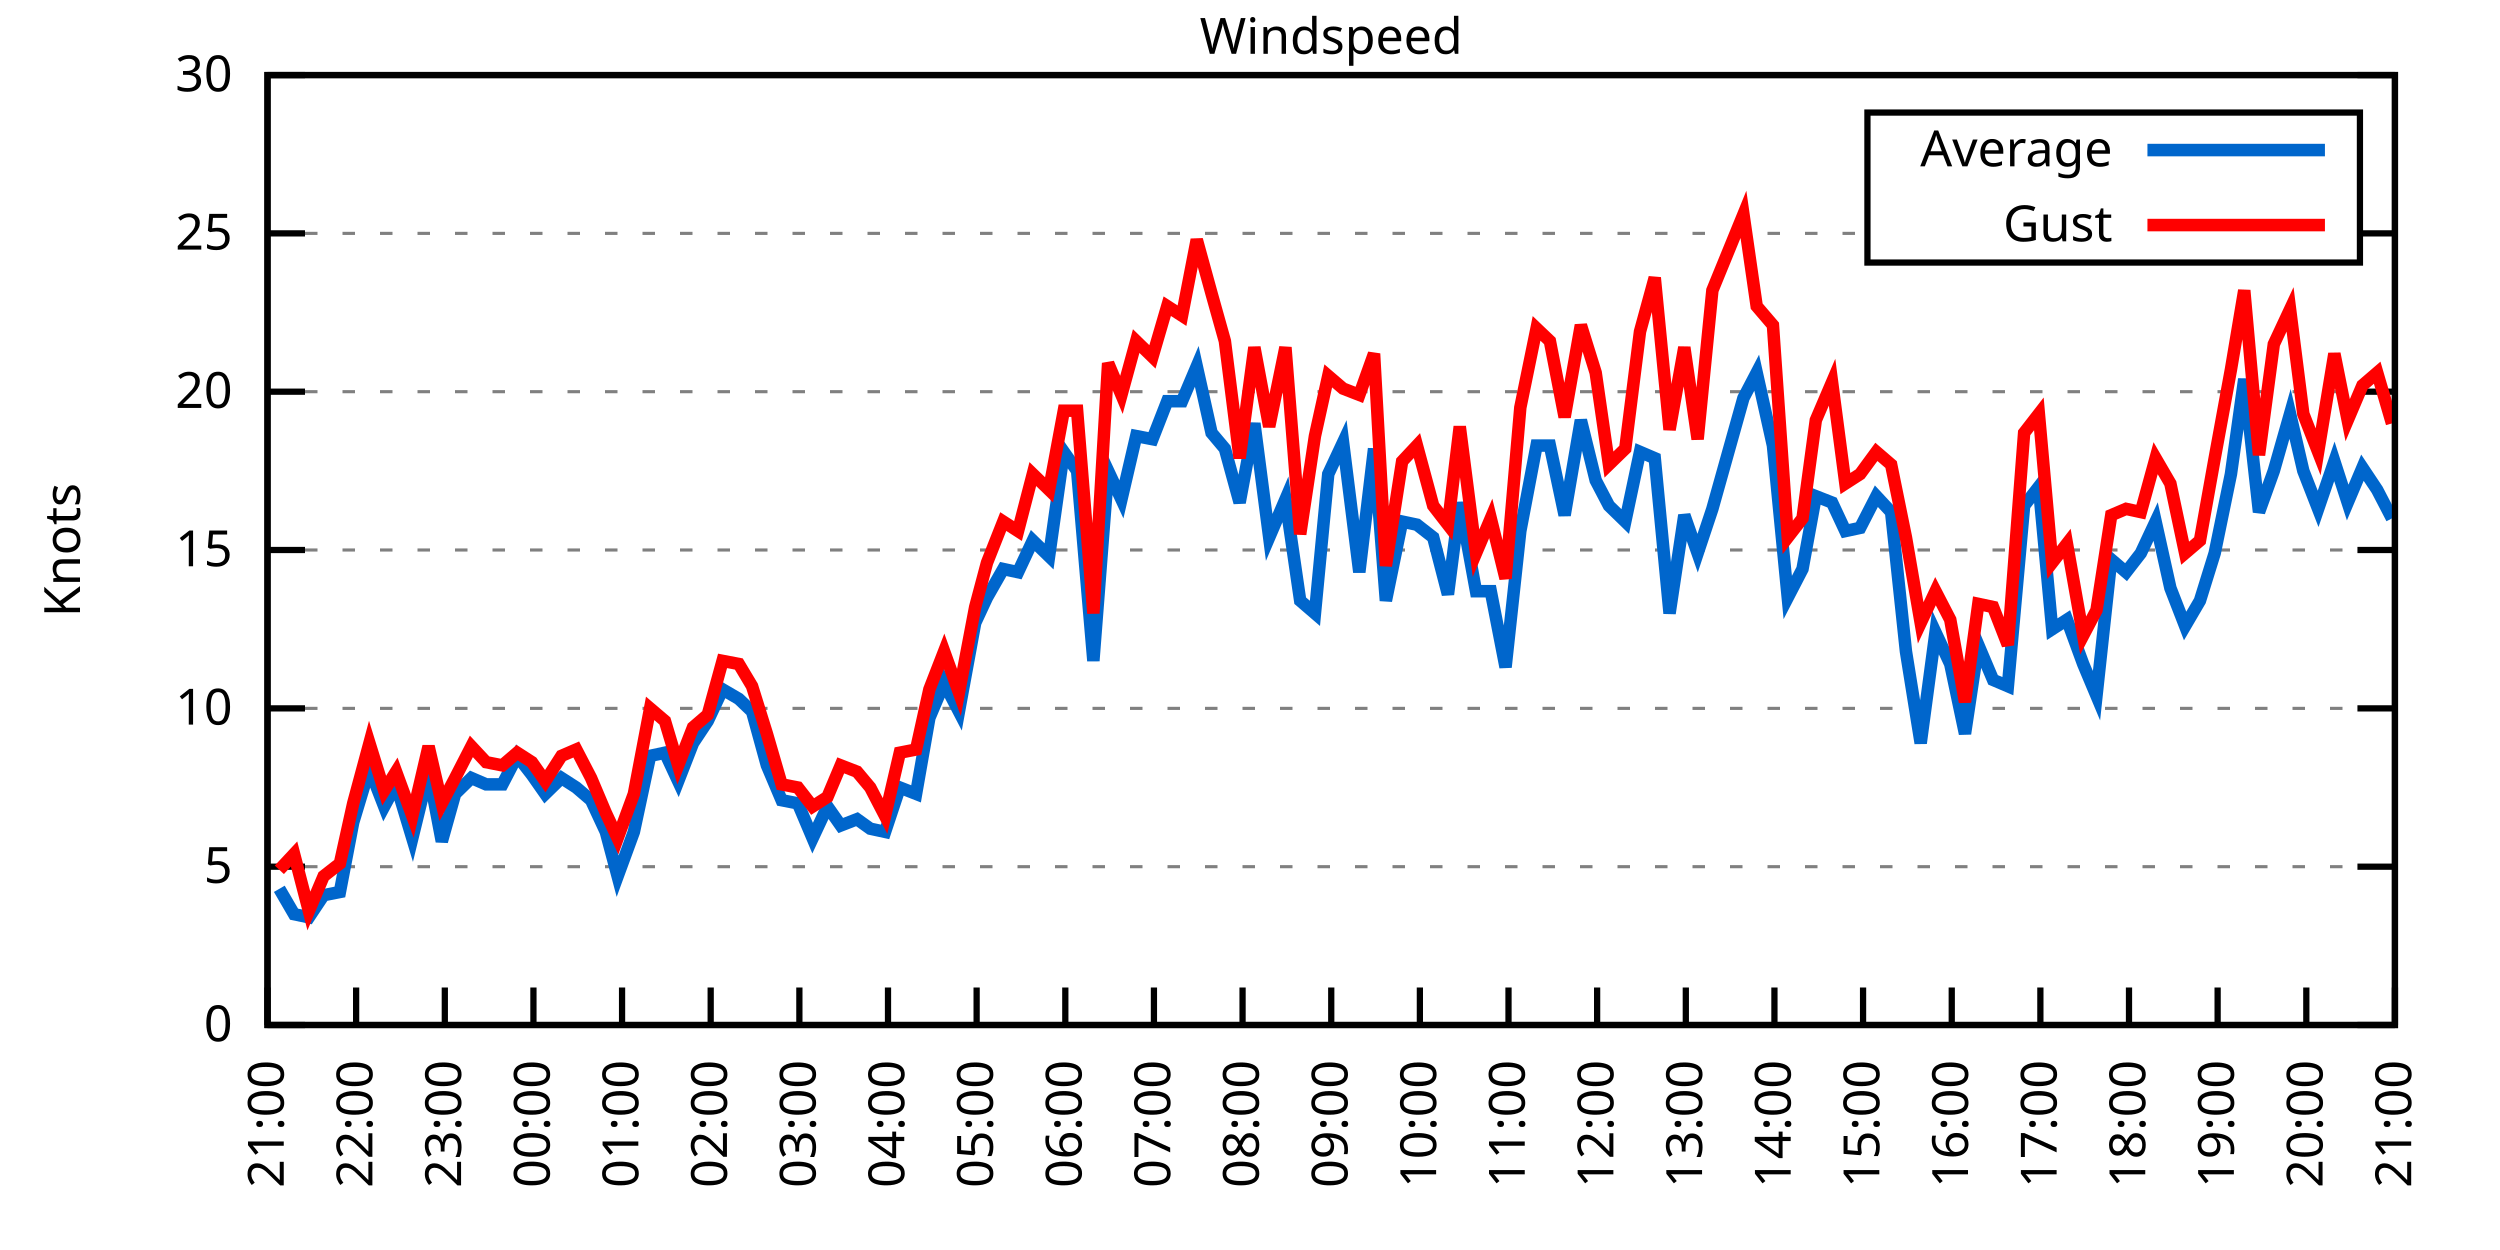
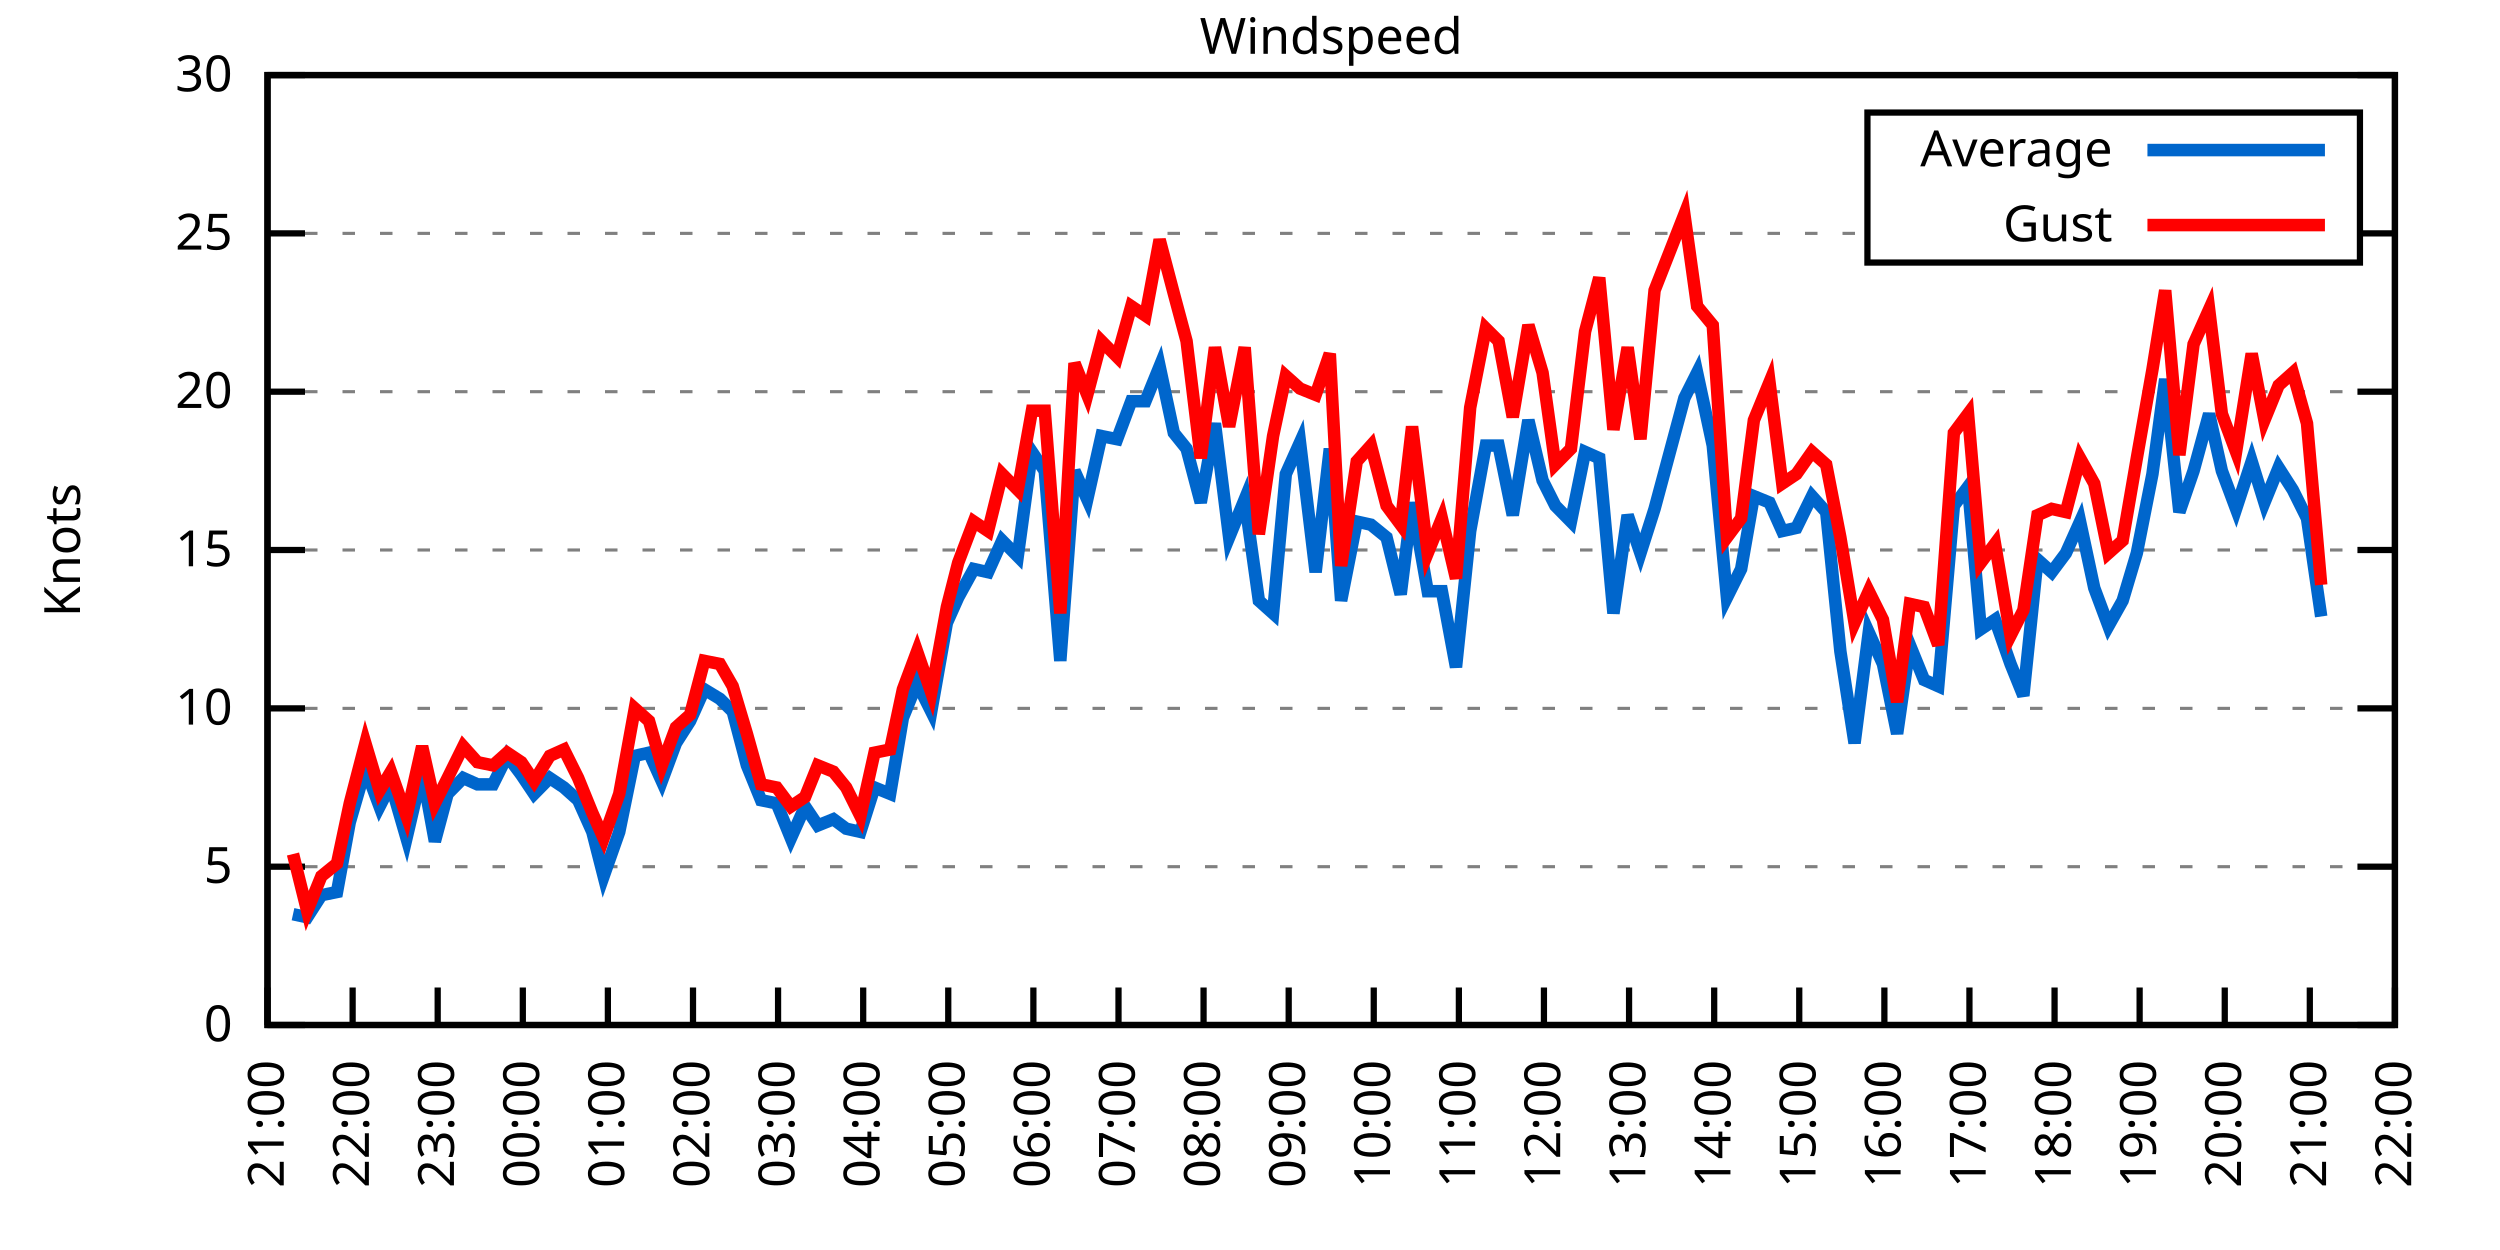
<svg xmlns="http://www.w3.org/2000/svg" xmlns:xlink="http://www.w3.org/1999/xlink" width="400" height="200" viewBox="0 0 400 200">
  <g id="gnuplot_canvas">
    <rect x="0" y="0" width="400" height="200" fill="none" />
    <defs>
      <circle id="gpDot" r="0.5" stroke-width="0.5" stroke="currentColor" />
      <path id="gpPt0" stroke-width="0.333" stroke="currentColor" d="M-1,0 h2 M0,-1 v2" />
      <path id="gpPt1" stroke-width="0.333" stroke="currentColor" d="M-1,-1 L1,1 M1,-1 L-1,1" />
      <path id="gpPt2" stroke-width="0.333" stroke="currentColor" d="M-1,0 L1,0 M0,-1 L0,1 M-1,-1 L1,1 M-1,1 L1,-1" />
      <rect id="gpPt3" stroke-width="0.333" stroke="currentColor" x="-1" y="-1" width="2" height="2" />
      <rect id="gpPt4" stroke-width="0.333" stroke="currentColor" fill="currentColor" x="-1" y="-1" width="2" height="2" />
      <circle id="gpPt5" stroke-width="0.333" stroke="currentColor" cx="0" cy="0" r="1" />
      <use xlink:href="#gpPt5" id="gpPt6" fill="currentColor" stroke="none" />
      <path id="gpPt7" stroke-width="0.333" stroke="currentColor" d="M0,-1.33 L-1.33,0.67 L1.33,0.67 z" />
      <use xlink:href="#gpPt7" id="gpPt8" fill="currentColor" stroke="none" />
      <use xlink:href="#gpPt7" id="gpPt9" stroke="currentColor" transform="rotate(180)" />
      <use xlink:href="#gpPt9" id="gpPt10" fill="currentColor" stroke="none" />
      <use xlink:href="#gpPt3" id="gpPt11" stroke="currentColor" transform="rotate(45)" />
      <use xlink:href="#gpPt11" id="gpPt12" fill="currentColor" stroke="none" />
      <path id="gpPt13" stroke-width="0.333" stroke="currentColor" d="M0,1.330 L1.265,0.411 L0.782,-1.067 L-0.782,-1.076 L-1.265,0.411 z" />
      <use xlink:href="#gpPt13" id="gpPt14" fill="currentColor" stroke="none" />
      <filter id="textbox" filterUnits="objectBoundingBox" x="0" y="0" height="1" width="1">
        <feFlood flood-color="white" flood-opacity="1" result="bgnd" />
        <feComposite in="SourceGraphic" in2="bgnd" operator="atop" />
      </filter>
      <filter id="greybox" filterUnits="objectBoundingBox" x="0" y="0" height="1" width="1">
        <feFlood flood-color="lightgrey" flood-opacity="1" result="grey" />
        <feComposite in="SourceGraphic" in2="grey" operator="atop" />
      </filter>
    </defs>
    <g fill="none" color="white" stroke="currentColor" stroke-width="1.00" stroke-linecap="butt" stroke-linejoin="miter">
</g>
    <g fill="none" color="black" stroke="currentColor" stroke-width="1.00" stroke-linecap="butt" stroke-linejoin="miter">
      <g stroke="none" shape-rendering="crispEdges">
        <polygon fill="rgb(255, 255, 255)" points="42.80,164.00 383.18,164.00 383.18,12.02 42.80,12.02 " />
      </g>
    </g>
    <g fill="none" color="black" stroke="currentColor" stroke-width="1.00" stroke-linecap="butt" stroke-linejoin="miter">
</g>
    <g fill="none" color="black" stroke="black" stroke-width="0.50" stroke-linecap="butt" stroke-linejoin="miter">
</g>
    <g fill="none" color="gray" stroke="currentColor" stroke-width="0.50" stroke-linecap="butt" stroke-linejoin="miter">
      <path stroke="gray" stroke-dasharray="2,4" class="gridline" d="M42.80,164.00 L383.19,164.00  " />
    </g>
    <g fill="none" color="gray" stroke="gray" stroke-width="1.00" stroke-linecap="butt" stroke-linejoin="miter">
</g>
    <g fill="none" color="black" stroke="currentColor" stroke-width="1.00" stroke-linecap="butt" stroke-linejoin="miter">
      <path stroke="black" d="M42.80,164.00 L48.80,164.00 M383.19,164.00 L377.19,164.00  " />
      <g transform="translate(37.20,166.60)" stroke="none" fill="black" font-family="Sans" font-size="8.00" text-anchor="end">
        <text>
          <tspan font-family="Sans"> 0</tspan>
        </text>
      </g>
    </g>
    <g fill="none" color="black" stroke="currentColor" stroke-width="1.00" stroke-linecap="butt" stroke-linejoin="miter">
</g>
    <g fill="none" color="black" stroke="black" stroke-width="0.50" stroke-linecap="butt" stroke-linejoin="miter">
</g>
    <g fill="none" color="gray" stroke="currentColor" stroke-width="0.50" stroke-linecap="butt" stroke-linejoin="miter">
      <path stroke="gray" stroke-dasharray="2,4" class="gridline" d="M42.80,138.67 L383.19,138.67  " />
    </g>
    <g fill="none" color="gray" stroke="gray" stroke-width="1.00" stroke-linecap="butt" stroke-linejoin="miter">
</g>
    <g fill="none" color="black" stroke="currentColor" stroke-width="1.00" stroke-linecap="butt" stroke-linejoin="miter">
      <path stroke="black" d="M42.80,138.67 L48.80,138.67 M383.19,138.67 L377.19,138.67  " />
      <g transform="translate(37.20,141.27)" stroke="none" fill="black" font-family="Sans" font-size="8.00" text-anchor="end">
        <text>
          <tspan font-family="Sans"> 5</tspan>
        </text>
      </g>
    </g>
    <g fill="none" color="black" stroke="currentColor" stroke-width="1.00" stroke-linecap="butt" stroke-linejoin="miter">
</g>
    <g fill="none" color="black" stroke="black" stroke-width="0.50" stroke-linecap="butt" stroke-linejoin="miter">
</g>
    <g fill="none" color="gray" stroke="currentColor" stroke-width="0.50" stroke-linecap="butt" stroke-linejoin="miter">
      <path stroke="gray" stroke-dasharray="2,4" class="gridline" d="M42.80,113.34 L383.19,113.34  " />
    </g>
    <g fill="none" color="gray" stroke="gray" stroke-width="1.00" stroke-linecap="butt" stroke-linejoin="miter">
</g>
    <g fill="none" color="black" stroke="currentColor" stroke-width="1.00" stroke-linecap="butt" stroke-linejoin="miter">
      <path stroke="black" d="M42.80,113.34 L48.80,113.34 M383.19,113.34 L377.19,113.34  " />
      <g transform="translate(37.20,115.94)" stroke="none" fill="black" font-family="Sans" font-size="8.00" text-anchor="end">
        <text>
          <tspan font-family="Sans"> 10</tspan>
        </text>
      </g>
    </g>
    <g fill="none" color="black" stroke="currentColor" stroke-width="1.00" stroke-linecap="butt" stroke-linejoin="miter">
</g>
    <g fill="none" color="black" stroke="black" stroke-width="0.50" stroke-linecap="butt" stroke-linejoin="miter">
</g>
    <g fill="none" color="gray" stroke="currentColor" stroke-width="0.50" stroke-linecap="butt" stroke-linejoin="miter">
      <path stroke="gray" stroke-dasharray="2,4" class="gridline" d="M42.80,88.00 L383.19,88.00  " />
    </g>
    <g fill="none" color="gray" stroke="gray" stroke-width="1.00" stroke-linecap="butt" stroke-linejoin="miter">
</g>
    <g fill="none" color="black" stroke="currentColor" stroke-width="1.00" stroke-linecap="butt" stroke-linejoin="miter">
      <path stroke="black" d="M42.80,88.00 L48.80,88.00 M383.19,88.00 L377.19,88.00  " />
      <g transform="translate(37.20,90.60)" stroke="none" fill="black" font-family="Sans" font-size="8.00" text-anchor="end">
        <text>
          <tspan font-family="Sans"> 15</tspan>
        </text>
      </g>
    </g>
    <g fill="none" color="black" stroke="currentColor" stroke-width="1.00" stroke-linecap="butt" stroke-linejoin="miter">
</g>
    <g fill="none" color="black" stroke="black" stroke-width="0.50" stroke-linecap="butt" stroke-linejoin="miter">
</g>
    <g fill="none" color="gray" stroke="currentColor" stroke-width="0.50" stroke-linecap="butt" stroke-linejoin="miter">
      <path stroke="gray" stroke-dasharray="2,4" class="gridline" d="M42.80,62.67 L383.19,62.67  " />
    </g>
    <g fill="none" color="gray" stroke="gray" stroke-width="1.00" stroke-linecap="butt" stroke-linejoin="miter">
</g>
    <g fill="none" color="black" stroke="currentColor" stroke-width="1.00" stroke-linecap="butt" stroke-linejoin="miter">
      <path stroke="black" d="M42.80,62.67 L48.80,62.67 M383.19,62.67 L377.19,62.67  " />
      <g transform="translate(37.20,65.27)" stroke="none" fill="black" font-family="Sans" font-size="8.00" text-anchor="end">
        <text>
          <tspan font-family="Sans"> 20</tspan>
        </text>
      </g>
    </g>
    <g fill="none" color="black" stroke="currentColor" stroke-width="1.00" stroke-linecap="butt" stroke-linejoin="miter">
</g>
    <g fill="none" color="black" stroke="black" stroke-width="0.50" stroke-linecap="butt" stroke-linejoin="miter">
</g>
    <g fill="none" color="gray" stroke="currentColor" stroke-width="0.50" stroke-linecap="butt" stroke-linejoin="miter">
      <path stroke="gray" stroke-dasharray="2,4" class="gridline" d="M42.80,37.34 L298.79,37.34 M377.59,37.34 L383.19,37.34  " />
    </g>
    <g fill="none" color="gray" stroke="gray" stroke-width="1.00" stroke-linecap="butt" stroke-linejoin="miter">
</g>
    <g fill="none" color="black" stroke="currentColor" stroke-width="1.00" stroke-linecap="butt" stroke-linejoin="miter">
      <path stroke="black" d="M42.80,37.34 L48.80,37.34 M383.19,37.34 L377.19,37.34  " />
      <g transform="translate(37.20,39.94)" stroke="none" fill="black" font-family="Sans" font-size="8.00" text-anchor="end">
        <text>
          <tspan font-family="Sans"> 25</tspan>
        </text>
      </g>
    </g>
    <g fill="none" color="black" stroke="currentColor" stroke-width="1.00" stroke-linecap="butt" stroke-linejoin="miter">
</g>
    <g fill="none" color="black" stroke="black" stroke-width="0.50" stroke-linecap="butt" stroke-linejoin="miter">
</g>
    <g fill="none" color="gray" stroke="currentColor" stroke-width="0.50" stroke-linecap="butt" stroke-linejoin="miter">
      <path stroke="gray" stroke-dasharray="2,4" class="gridline" d="M42.80,12.01 L383.19,12.01  " />
    </g>
    <g fill="none" color="gray" stroke="gray" stroke-width="1.00" stroke-linecap="butt" stroke-linejoin="miter">
</g>
    <g fill="none" color="black" stroke="currentColor" stroke-width="1.00" stroke-linecap="butt" stroke-linejoin="miter">
      <path stroke="black" d="M42.80,12.01 L48.80,12.01 M383.19,12.01 L377.19,12.01  " />
      <g transform="translate(37.20,14.61)" stroke="none" fill="black" font-family="Sans" font-size="8.00" text-anchor="end">
        <text>
          <tspan font-family="Sans"> 30</tspan>
        </text>
      </g>
    </g>
    <g fill="none" color="black" stroke="currentColor" stroke-width="1.00" stroke-linecap="butt" stroke-linejoin="miter">
      <path stroke="black" d="M42.80,164.00 L42.80,158.00  " />
      <g transform="translate(45.40,169.60) rotate(270.00)" stroke="none" fill="black" font-family="Sans" font-size="8.00" text-anchor="end">
        <text>
          <tspan font-family="Sans">21:00</tspan>
        </text>
      </g>
    </g>
    <g fill="none" color="black" stroke="currentColor" stroke-width="1.00" stroke-linecap="butt" stroke-linejoin="miter">
-       <path stroke="black" d="M56.98,164.00 L56.98,158.00  " />
-       <g transform="translate(59.58,169.60) rotate(270.00)" stroke="none" fill="black" font-family="Sans" font-size="8.00" text-anchor="end">
+       <path stroke="black" d="M56.42,164.00 L56.42,158.00  " />
+       <g transform="translate(59.02,169.60) rotate(270.00)" stroke="none" fill="black" font-family="Sans" font-size="8.00" text-anchor="end">
        <text>
          <tspan font-family="Sans">22:00</tspan>
        </text>
      </g>
    </g>
    <g fill="none" color="black" stroke="currentColor" stroke-width="1.00" stroke-linecap="butt" stroke-linejoin="miter">
-       <path stroke="black" d="M71.17,164.00 L71.17,158.00  " />
-       <g transform="translate(73.77,169.60) rotate(270.00)" stroke="none" fill="black" font-family="Sans" font-size="8.00" text-anchor="end">
+       <path stroke="black" d="M70.03,164.00 L70.03,158.00  " />
+       <g transform="translate(72.63,169.60) rotate(270.00)" stroke="none" fill="black" font-family="Sans" font-size="8.00" text-anchor="end">
        <text>
          <tspan font-family="Sans">23:00</tspan>
        </text>
      </g>
    </g>
    <g fill="none" color="black" stroke="currentColor" stroke-width="1.00" stroke-linecap="butt" stroke-linejoin="miter">
-       <path stroke="black" d="M85.35,164.00 L85.35,158.00  " />
-       <g transform="translate(87.95,169.60) rotate(270.00)" stroke="none" fill="black" font-family="Sans" font-size="8.00" text-anchor="end">
+       <path stroke="black" d="M83.65,164.00 L83.65,158.00  " />
+       <g transform="translate(86.25,169.60) rotate(270.00)" stroke="none" fill="black" font-family="Sans" font-size="8.00" text-anchor="end">
        <text>
          <tspan font-family="Sans">00:00</tspan>
        </text>
      </g>
    </g>
    <g fill="none" color="black" stroke="currentColor" stroke-width="1.00" stroke-linecap="butt" stroke-linejoin="miter">
-       <path stroke="black" d="M99.53,164.00 L99.53,158.00  " />
-       <g transform="translate(102.13,169.60) rotate(270.00)" stroke="none" fill="black" font-family="Sans" font-size="8.00" text-anchor="end">
+       <path stroke="black" d="M97.26,164.00 L97.26,158.00  " />
+       <g transform="translate(99.86,169.60) rotate(270.00)" stroke="none" fill="black" font-family="Sans" font-size="8.00" text-anchor="end">
        <text>
          <tspan font-family="Sans">01:00</tspan>
        </text>
      </g>
    </g>
    <g fill="none" color="black" stroke="currentColor" stroke-width="1.00" stroke-linecap="butt" stroke-linejoin="miter">
-       <path stroke="black" d="M113.71,164.00 L113.71,158.00  " />
-       <g transform="translate(116.31,169.60) rotate(270.00)" stroke="none" fill="black" font-family="Sans" font-size="8.00" text-anchor="end">
+       <path stroke="black" d="M110.88,164.00 L110.88,158.00  " />
+       <g transform="translate(113.48,169.60) rotate(270.00)" stroke="none" fill="black" font-family="Sans" font-size="8.00" text-anchor="end">
        <text>
          <tspan font-family="Sans">02:00</tspan>
        </text>
      </g>
    </g>
    <g fill="none" color="black" stroke="currentColor" stroke-width="1.00" stroke-linecap="butt" stroke-linejoin="miter">
-       <path stroke="black" d="M127.90,164.00 L127.90,158.00  " />
-       <g transform="translate(130.50,169.60) rotate(270.00)" stroke="none" fill="black" font-family="Sans" font-size="8.00" text-anchor="end">
+       <path stroke="black" d="M124.49,164.00 L124.49,158.00  " />
+       <g transform="translate(127.09,169.60) rotate(270.00)" stroke="none" fill="black" font-family="Sans" font-size="8.00" text-anchor="end">
        <text>
          <tspan font-family="Sans">03:00</tspan>
        </text>
      </g>
    </g>
    <g fill="none" color="black" stroke="currentColor" stroke-width="1.00" stroke-linecap="butt" stroke-linejoin="miter">
-       <path stroke="black" d="M142.08,164.00 L142.08,158.00  " />
-       <g transform="translate(144.68,169.60) rotate(270.00)" stroke="none" fill="black" font-family="Sans" font-size="8.00" text-anchor="end">
+       <path stroke="black" d="M138.11,164.00 L138.11,158.00  " />
+       <g transform="translate(140.71,169.60) rotate(270.00)" stroke="none" fill="black" font-family="Sans" font-size="8.00" text-anchor="end">
        <text>
          <tspan font-family="Sans">04:00</tspan>
        </text>
      </g>
    </g>
    <g fill="none" color="black" stroke="currentColor" stroke-width="1.00" stroke-linecap="butt" stroke-linejoin="miter">
-       <path stroke="black" d="M156.26,164.00 L156.26,158.00  " />
-       <g transform="translate(158.86,169.60) rotate(270.00)" stroke="none" fill="black" font-family="Sans" font-size="8.00" text-anchor="end">
+       <path stroke="black" d="M151.72,164.00 L151.72,158.00  " />
+       <g transform="translate(154.32,169.60) rotate(270.00)" stroke="none" fill="black" font-family="Sans" font-size="8.00" text-anchor="end">
        <text>
          <tspan font-family="Sans">05:00</tspan>
        </text>
      </g>
    </g>
    <g fill="none" color="black" stroke="currentColor" stroke-width="1.00" stroke-linecap="butt" stroke-linejoin="miter">
-       <path stroke="black" d="M170.45,164.00 L170.45,158.00  " />
-       <g transform="translate(173.05,169.60) rotate(270.00)" stroke="none" fill="black" font-family="Sans" font-size="8.00" text-anchor="end">
+       <path stroke="black" d="M165.34,164.00 L165.34,158.00  " />
+       <g transform="translate(167.94,169.60) rotate(270.00)" stroke="none" fill="black" font-family="Sans" font-size="8.00" text-anchor="end">
        <text>
          <tspan font-family="Sans">06:00</tspan>
        </text>
      </g>
    </g>
    <g fill="none" color="black" stroke="currentColor" stroke-width="1.00" stroke-linecap="butt" stroke-linejoin="miter">
-       <path stroke="black" d="M184.63,164.00 L184.63,158.00  " />
-       <g transform="translate(187.23,169.60) rotate(270.00)" stroke="none" fill="black" font-family="Sans" font-size="8.00" text-anchor="end">
+       <path stroke="black" d="M178.96,164.00 L178.96,158.00  " />
+       <g transform="translate(181.56,169.60) rotate(270.00)" stroke="none" fill="black" font-family="Sans" font-size="8.00" text-anchor="end">
        <text>
          <tspan font-family="Sans">07:00</tspan>
        </text>
      </g>
    </g>
    <g fill="none" color="black" stroke="currentColor" stroke-width="1.00" stroke-linecap="butt" stroke-linejoin="miter">
-       <path stroke="black" d="M198.81,164.00 L198.81,158.00  " />
-       <g transform="translate(201.41,169.60) rotate(270.00)" stroke="none" fill="black" font-family="Sans" font-size="8.00" text-anchor="end">
+       <path stroke="black" d="M192.57,164.00 L192.57,158.00  " />
+       <g transform="translate(195.17,169.60) rotate(270.00)" stroke="none" fill="black" font-family="Sans" font-size="8.00" text-anchor="end">
        <text>
          <tspan font-family="Sans">08:00</tspan>
        </text>
      </g>
    </g>
    <g fill="none" color="black" stroke="currentColor" stroke-width="1.00" stroke-linecap="butt" stroke-linejoin="miter">
-       <path stroke="black" d="M213.00,164.00 L213.00,158.00  " />
-       <g transform="translate(215.60,169.60) rotate(270.00)" stroke="none" fill="black" font-family="Sans" font-size="8.00" text-anchor="end">
+       <path stroke="black" d="M206.19,164.00 L206.19,158.00  " />
+       <g transform="translate(208.79,169.60) rotate(270.00)" stroke="none" fill="black" font-family="Sans" font-size="8.00" text-anchor="end">
        <text>
          <tspan font-family="Sans">09:00</tspan>
        </text>
      </g>
    </g>
    <g fill="none" color="black" stroke="currentColor" stroke-width="1.00" stroke-linecap="butt" stroke-linejoin="miter">
-       <path stroke="black" d="M227.18,164.00 L227.18,158.00  " />
-       <g transform="translate(229.78,169.60) rotate(270.00)" stroke="none" fill="black" font-family="Sans" font-size="8.00" text-anchor="end">
+       <path stroke="black" d="M219.80,164.00 L219.80,158.00  " />
+       <g transform="translate(222.40,169.60) rotate(270.00)" stroke="none" fill="black" font-family="Sans" font-size="8.00" text-anchor="end">
        <text>
          <tspan font-family="Sans">10:00</tspan>
        </text>
      </g>
    </g>
    <g fill="none" color="black" stroke="currentColor" stroke-width="1.00" stroke-linecap="butt" stroke-linejoin="miter">
-       <path stroke="black" d="M241.36,164.00 L241.36,158.00  " />
-       <g transform="translate(243.96,169.60) rotate(270.00)" stroke="none" fill="black" font-family="Sans" font-size="8.00" text-anchor="end">
+       <path stroke="black" d="M233.42,164.00 L233.42,158.00  " />
+       <g transform="translate(236.02,169.60) rotate(270.00)" stroke="none" fill="black" font-family="Sans" font-size="8.00" text-anchor="end">
        <text>
          <tspan font-family="Sans">11:00</tspan>
        </text>
      </g>
    </g>
    <g fill="none" color="black" stroke="currentColor" stroke-width="1.00" stroke-linecap="butt" stroke-linejoin="miter">
-       <path stroke="black" d="M255.54,164.00 L255.54,158.00  " />
-       <g transform="translate(258.14,169.60) rotate(270.00)" stroke="none" fill="black" font-family="Sans" font-size="8.00" text-anchor="end">
+       <path stroke="black" d="M247.03,164.00 L247.03,158.00  " />
+       <g transform="translate(249.63,169.60) rotate(270.00)" stroke="none" fill="black" font-family="Sans" font-size="8.00" text-anchor="end">
        <text>
          <tspan font-family="Sans">12:00</tspan>
        </text>
      </g>
    </g>
    <g fill="none" color="black" stroke="currentColor" stroke-width="1.00" stroke-linecap="butt" stroke-linejoin="miter">
-       <path stroke="black" d="M269.73,164.00 L269.73,158.00  " />
-       <g transform="translate(272.33,169.60) rotate(270.00)" stroke="none" fill="black" font-family="Sans" font-size="8.00" text-anchor="end">
+       <path stroke="black" d="M260.65,164.00 L260.65,158.00  " />
+       <g transform="translate(263.25,169.60) rotate(270.00)" stroke="none" fill="black" font-family="Sans" font-size="8.00" text-anchor="end">
        <text>
          <tspan font-family="Sans">13:00</tspan>
        </text>
      </g>
    </g>
    <g fill="none" color="black" stroke="currentColor" stroke-width="1.00" stroke-linecap="butt" stroke-linejoin="miter">
-       <path stroke="black" d="M283.91,164.00 L283.91,158.00  " />
-       <g transform="translate(286.51,169.60) rotate(270.00)" stroke="none" fill="black" font-family="Sans" font-size="8.00" text-anchor="end">
+       <path stroke="black" d="M274.27,164.00 L274.27,158.00  " />
+       <g transform="translate(276.87,169.60) rotate(270.00)" stroke="none" fill="black" font-family="Sans" font-size="8.00" text-anchor="end">
        <text>
          <tspan font-family="Sans">14:00</tspan>
        </text>
      </g>
    </g>
    <g fill="none" color="black" stroke="currentColor" stroke-width="1.00" stroke-linecap="butt" stroke-linejoin="miter">
-       <path stroke="black" d="M298.09,164.00 L298.09,158.00  " />
-       <g transform="translate(300.69,169.60) rotate(270.00)" stroke="none" fill="black" font-family="Sans" font-size="8.00" text-anchor="end">
+       <path stroke="black" d="M287.88,164.00 L287.88,158.00  " />
+       <g transform="translate(290.48,169.60) rotate(270.00)" stroke="none" fill="black" font-family="Sans" font-size="8.00" text-anchor="end">
        <text>
          <tspan font-family="Sans">15:00</tspan>
        </text>
      </g>
    </g>
    <g fill="none" color="black" stroke="currentColor" stroke-width="1.00" stroke-linecap="butt" stroke-linejoin="miter">
-       <path stroke="black" d="M312.28,164.00 L312.28,158.00  " />
-       <g transform="translate(314.88,169.60) rotate(270.00)" stroke="none" fill="black" font-family="Sans" font-size="8.00" text-anchor="end">
+       <path stroke="black" d="M301.50,164.00 L301.50,158.00  " />
+       <g transform="translate(304.10,169.60) rotate(270.00)" stroke="none" fill="black" font-family="Sans" font-size="8.00" text-anchor="end">
        <text>
          <tspan font-family="Sans">16:00</tspan>
        </text>
      </g>
    </g>
    <g fill="none" color="black" stroke="currentColor" stroke-width="1.00" stroke-linecap="butt" stroke-linejoin="miter">
-       <path stroke="black" d="M326.46,164.00 L326.46,158.00  " />
-       <g transform="translate(329.06,169.60) rotate(270.00)" stroke="none" fill="black" font-family="Sans" font-size="8.00" text-anchor="end">
+       <path stroke="black" d="M315.11,164.00 L315.11,158.00  " />
+       <g transform="translate(317.71,169.60) rotate(270.00)" stroke="none" fill="black" font-family="Sans" font-size="8.00" text-anchor="end">
        <text>
          <tspan font-family="Sans">17:00</tspan>
        </text>
      </g>
    </g>
    <g fill="none" color="black" stroke="currentColor" stroke-width="1.00" stroke-linecap="butt" stroke-linejoin="miter">
-       <path stroke="black" d="M340.64,164.00 L340.64,158.00  " />
-       <g transform="translate(343.24,169.60) rotate(270.00)" stroke="none" fill="black" font-family="Sans" font-size="8.00" text-anchor="end">
+       <path stroke="black" d="M328.73,164.00 L328.73,158.00  " />
+       <g transform="translate(331.33,169.60) rotate(270.00)" stroke="none" fill="black" font-family="Sans" font-size="8.00" text-anchor="end">
        <text>
          <tspan font-family="Sans">18:00</tspan>
        </text>
      </g>
    </g>
    <g fill="none" color="black" stroke="currentColor" stroke-width="1.00" stroke-linecap="butt" stroke-linejoin="miter">
-       <path stroke="black" d="M354.82,164.00 L354.82,158.00  " />
-       <g transform="translate(357.42,169.60) rotate(270.00)" stroke="none" fill="black" font-family="Sans" font-size="8.00" text-anchor="end">
+       <path stroke="black" d="M342.34,164.00 L342.34,158.00  " />
+       <g transform="translate(344.94,169.60) rotate(270.00)" stroke="none" fill="black" font-family="Sans" font-size="8.00" text-anchor="end">
        <text>
          <tspan font-family="Sans">19:00</tspan>
        </text>
      </g>
    </g>
    <g fill="none" color="black" stroke="currentColor" stroke-width="1.00" stroke-linecap="butt" stroke-linejoin="miter">
-       <path stroke="black" d="M369.01,164.00 L369.01,158.00  " />
-       <g transform="translate(371.61,169.60) rotate(270.00)" stroke="none" fill="black" font-family="Sans" font-size="8.00" text-anchor="end">
+       <path stroke="black" d="M355.96,164.00 L355.96,158.00  " />
+       <g transform="translate(358.56,169.60) rotate(270.00)" stroke="none" fill="black" font-family="Sans" font-size="8.00" text-anchor="end">
        <text>
          <tspan font-family="Sans">20:00</tspan>
+         </text>
+       </g>
+     </g>
+     <g fill="none" color="black" stroke="currentColor" stroke-width="1.00" stroke-linecap="butt" stroke-linejoin="miter">
+       <path stroke="black" d="M369.57,164.00 L369.57,158.00  " />
+       <g transform="translate(372.17,169.60) rotate(270.00)" stroke="none" fill="black" font-family="Sans" font-size="8.00" text-anchor="end">
+         <text>
+           <tspan font-family="Sans">21:00</tspan>
        </text>
      </g>
    </g>
    <g fill="none" color="black" stroke="currentColor" stroke-width="1.00" stroke-linecap="butt" stroke-linejoin="miter">
      <path stroke="black" d="M383.19,164.00 L383.19,158.00  " />
      <g transform="translate(385.79,169.60) rotate(270.00)" stroke="none" fill="black" font-family="Sans" font-size="8.00" text-anchor="end">
        <text>
-           <tspan font-family="Sans">21:00</tspan>
+           <tspan font-family="Sans">22:00</tspan>
        </text>
      </g>
    </g>
    <g fill="none" color="black" stroke="currentColor" stroke-width="1.00" stroke-linecap="butt" stroke-linejoin="miter">
</g>
    <g fill="none" color="black" stroke="currentColor" stroke-width="1.00" stroke-linecap="butt" stroke-linejoin="miter">
      <path stroke="black" d="M42.80,12.01 L42.80,164.00 L383.19,164.00 L383.19,12.01 L42.80,12.01 Z  " />
    </g>
    <g fill="none" color="black" stroke="currentColor" stroke-width="1.00" stroke-linecap="butt" stroke-linejoin="miter">
</g>
    <g fill="none" color="black" stroke="currentColor" stroke-width="1.00" stroke-linecap="butt" stroke-linejoin="miter">
      <path stroke="black" d="M298.79,42.01 L298.79,18.01 L377.59,18.01 L377.59,42.01 L298.79,42.01 Z  " />
    </g>
    <g id="Windspeed_plot_1">
      <g fill="none" color="white" stroke="black" stroke-width="2.00" stroke-linecap="butt" stroke-linejoin="miter">
</g>
      <g fill="none" color="black" stroke="currentColor" stroke-width="2.00" stroke-linecap="butt" stroke-linejoin="miter">
        <g transform="translate(337.99,26.61)" stroke="none" fill="black" font-family="Sans" font-size="8.00" text-anchor="end">
          <text>
            <tspan font-family="Sans">Average</tspan>
          </text>
        </g>
      </g>
      <g fill="none" color="black" stroke="currentColor" stroke-width="2.00" stroke-linecap="butt" stroke-linejoin="miter">
-         <path stroke="rgb(  0, 102, 204)" d="M343.59,24.01 L371.99,24.01 M44.69,142.21 L47.05,146.27 L49.42,146.77 L51.78,143.23 L54.38,142.72 L56.51,131.58   L59.11,122.96 L61.47,129.04 L63.37,125.50 L65.97,134.11 L68.57,123.47 L70.69,134.62 L72.82,127.02 L75.42,124.48   L77.78,125.50 L80.38,125.50 L82.75,120.94 L85.11,123.98 L87.24,127.02 L89.84,124.48 L92.20,126.00 L94.57,128.03   L96.93,133.10 L98.82,140.19 L101.42,133.10 L104.02,120.94 L106.39,120.43 L108.51,124.99 L110.88,118.91 L113.24,115.36   L115.61,110.30 L118.21,111.82 L120.33,113.84 L122.70,122.46 L125.06,128.03 L127.66,128.54 L130.02,134.11 L132.39,129.04   L134.52,132.08 L137.12,131.07 L139.24,132.59 L141.61,133.10 L143.97,126.00 L146.57,127.02 L148.70,114.86 L151.06,109.28   L153.43,113.84 L156.03,99.66 L157.92,95.60 L160.52,91.04 L162.88,91.55 L165.25,86.49 L167.85,89.02 L170.21,72.30   L172.34,75.34 L174.94,105.74 L177.30,75.34 L179.43,79.90 L181.79,69.77 L184.39,70.27 L186.76,64.19 L189.12,64.19   L191.48,58.62 L193.85,69.26 L195.98,71.79 L198.34,80.41 L200.70,67.74 L203.07,85.98 L205.67,79.90 L208.03,96.11   L210.39,98.14 L212.52,75.85 L214.89,70.78 L217.49,91.55 L219.85,71.79 L221.74,96.11 L224.34,83.45 L226.71,83.95   L229.31,85.98 L231.67,95.10 L233.56,80.41 L236.16,94.59 L238.52,94.59 L240.89,106.75 L243.25,84.97 L245.85,71.29   L247.98,71.29 L250.34,82.43 L252.94,67.23 L255.31,76.86 L257.43,80.91 L260.04,83.45 L262.40,72.30 L264.76,73.31   L267.13,98.14 L269.49,82.43 L271.62,88.51 L273.98,81.42 L278.95,63.69 L281.07,59.63 L283.67,71.29 L286.04,95.60   L288.40,91.04 L290.53,79.39 L293.13,80.41 L295.26,84.97 L297.62,84.46 L300.22,79.39 L302.58,81.93 L304.95,104.22   L307.31,118.91 L309.68,101.18 L312.04,106.24 L314.40,117.39 L316.53,103.20 L318.89,108.78 L321.26,109.79 L323.86,80.91   L326.22,77.87 L328.35,100.67 L330.71,99.15 L333.31,106.24 L335.44,111.31 L337.80,89.52 L340.17,91.55 L342.53,88.51   L344.90,83.45 L347.26,94.08 L349.62,100.16 L351.99,96.11 L354.35,88.51 L356.95,75.85 L359.08,60.65 L361.44,81.93   L363.81,75.34 L366.41,66.22 L368.53,75.34 L370.90,81.42 L373.50,73.82 L375.63,80.41 L377.99,74.83 L380.35,78.38   L382.72,82.94  " />
+         <path stroke="rgb(  0, 102, 204)" d="M343.59,24.01 L371.99,24.01 M46.88,146.27 L49.15,146.77 L51.42,143.23 L53.92,142.72 L55.96,131.58 L58.46,122.96   L60.73,129.04 L62.54,125.50 L65.04,134.11 L67.54,123.47 L69.58,134.62 L71.62,127.02 L74.12,124.48 L76.39,125.50   L78.88,125.50 L81.15,120.94 L83.42,123.98 L85.46,127.02 L87.96,124.48 L90.23,126.00 L92.50,128.03 L94.77,133.10   L96.58,140.19 L99.08,133.10 L101.57,120.94 L103.84,120.43 L105.89,124.99 L108.15,118.91 L110.42,115.36 L112.69,110.30   L115.19,111.82 L117.23,113.84 L119.50,122.46 L121.77,128.03 L124.27,128.54 L126.54,134.11 L128.81,129.04 L130.85,132.08   L133.34,131.07 L135.39,132.59 L137.66,133.10 L139.92,126.00 L142.42,127.02 L144.46,114.86 L146.73,109.28 L149.00,113.84   L151.50,99.66 L153.31,95.60 L155.81,91.04 L158.08,91.55 L160.35,86.49 L162.84,89.02 L165.11,72.30 L167.16,75.34   L169.65,105.74 L171.92,75.34 L173.96,79.90 L176.23,69.77 L178.73,70.27 L181.00,64.19 L183.27,64.19 L185.54,58.62   L187.81,69.26 L189.85,71.79 L192.12,80.41 L194.39,67.74 L196.66,85.98 L199.15,79.90 L201.42,96.11 L203.69,98.14   L205.73,75.85 L208.00,70.78 L210.50,91.55 L212.77,71.79 L214.58,96.11 L217.08,83.45 L219.35,83.95 L221.85,85.98   L224.11,95.10 L225.93,80.41 L228.43,94.59 L230.70,94.59 L232.96,106.75 L235.23,84.97 L237.73,71.29 L239.77,71.29   L242.04,82.43 L244.54,67.23 L246.81,76.86 L248.85,80.91 L251.35,83.45 L253.61,72.30 L255.88,73.31 L258.15,98.14   L260.42,82.43 L262.47,88.51 L264.73,81.42 L269.50,63.69 L271.54,59.63 L274.04,71.29 L276.31,95.60 L278.58,91.04   L280.62,79.39 L283.12,80.41 L285.16,84.97 L287.43,84.46 L289.92,79.39 L292.19,81.93 L294.46,104.22 L296.73,118.91   L299.00,101.18 L301.27,106.24 L303.54,117.39 L305.58,103.20 L307.85,108.78 L310.12,109.79 L312.62,80.91 L314.89,77.87   L316.93,100.67 L319.20,99.15 L321.69,106.24 L323.74,111.31 L326.00,89.52 L328.27,91.55 L330.54,88.51 L332.81,83.45   L335.08,94.08 L337.35,100.16 L339.62,96.11 L341.89,88.51 L344.39,75.85 L346.43,60.65 L348.70,81.93 L350.97,75.34   L353.46,66.22 L355.50,75.34 L357.77,81.42 L360.27,73.82 L362.31,80.41 L364.58,74.83 L366.85,78.38 L369.12,82.94   L371.39,98.64  " />
      </g>
    </g>
    <g id="Windspeed_plot_2">
      <g fill="none" color="black" stroke="currentColor" stroke-width="2.00" stroke-linecap="butt" stroke-linejoin="miter">
        <g transform="translate(337.99,38.61)" stroke="none" fill="black" font-family="Sans" font-size="8.00" text-anchor="end">
          <text>
            <tspan font-family="Sans">Gust</tspan>
          </text>
        </g>
      </g>
      <g fill="none" color="black" stroke="currentColor" stroke-width="2.00" stroke-linecap="butt" stroke-linejoin="miter">
-         <path stroke="rgb(255,   0,   0)" d="M343.59,36.01 L371.99,36.01 M44.69,139.17 L47.05,136.64 L49.42,145.76 L51.78,140.19 L54.38,138.16 L56.51,128.54   L59.11,118.91 L61.47,126.51 L63.37,123.47 L65.97,130.56 L68.57,119.42 L70.69,128.54 L72.82,124.48 L75.42,119.42   L77.78,121.95 L80.38,122.46 L82.75,120.43 L85.11,121.95 L87.24,124.99 L89.84,120.94 L92.20,119.92 L94.57,124.48   L96.93,130.06 L98.82,134.11 L101.42,127.02 L104.02,113.34 L106.39,115.36 L108.51,122.46 L110.88,116.38 L113.24,114.35   L115.61,105.74 L118.21,106.24 L120.33,109.79 L122.70,117.39 L125.06,125.50 L127.66,126.00 L130.02,129.04 L132.39,127.52   L134.52,122.46 L137.12,123.47 L139.24,126.00 L141.61,130.56 L143.97,120.43 L146.57,119.92 L148.70,110.30 L151.06,104.22   L153.43,110.80 L156.03,97.12 L157.92,90.03 L160.52,83.45 L162.88,84.97 L165.25,75.85 L167.85,78.38 L170.21,65.71   L172.34,65.71 L174.94,98.14 L177.30,58.11 L179.43,63.18 L181.79,54.57 L184.39,57.10 L186.76,48.99 L189.12,50.51   L191.48,38.35 L193.85,46.97 L195.98,54.57 L198.34,73.31 L200.70,55.58 L203.07,68.25 L205.67,55.58 L208.03,85.47   L210.39,69.77 L212.52,60.14 L214.89,62.17 L217.49,63.18 L219.85,56.59 L221.74,90.54 L224.34,73.82 L226.71,71.29   L229.31,80.91 L231.67,83.95 L233.56,68.25 L236.16,88.51 L238.52,82.94 L240.89,92.56 L243.25,65.21 L245.85,52.54   L247.98,54.57 L250.34,66.73 L252.94,52.03 L255.31,59.63 L257.43,74.33 L260.04,71.79 L262.40,53.05 L264.76,44.43   L267.13,68.75 L269.49,55.58 L271.62,70.27 L273.98,46.46 L278.95,34.30 L281.07,48.99 L283.67,52.03 L286.04,85.98   L288.40,82.94 L290.53,67.23 L293.13,61.15 L295.26,77.37 L297.62,75.85 L300.22,72.30 L302.58,74.33 L304.95,85.98   L307.31,99.66 L309.68,94.59 L312.04,99.15 L314.40,112.32 L316.53,96.62 L318.89,97.12 L321.26,103.20 L323.86,69.26   L326.22,66.22 L328.35,90.03 L330.71,86.99 L333.31,101.68 L335.44,97.63 L337.80,82.43 L340.17,81.42 L342.53,81.93   L344.90,73.31 L347.26,77.37 L349.62,88.51 L351.99,86.49 L354.35,73.31 L356.95,59.13 L359.08,46.46 L361.44,72.81   L363.81,55.07 L366.41,49.50 L368.53,66.22 L370.90,72.30 L373.50,56.59 L375.63,67.23 L377.99,61.66 L380.35,59.63   L382.72,67.74  " />
+         <path stroke="rgb(255,   0,   0)" d="M343.59,36.01 L371.99,36.01 M46.88,136.64 L49.15,145.76 L51.42,140.19 L53.92,138.16 L55.96,128.54 L58.46,118.91   L60.73,126.51 L62.54,123.47 L65.04,130.56 L67.54,119.42 L69.58,128.54 L71.62,124.48 L74.12,119.42 L76.39,121.95   L78.88,122.46 L81.15,120.43 L83.42,121.95 L85.46,124.99 L87.96,120.94 L90.23,119.92 L92.50,124.48 L94.77,130.06   L96.58,134.11 L99.08,127.02 L101.57,113.34 L103.84,115.36 L105.89,122.46 L108.15,116.38 L110.42,114.35 L112.69,105.74   L115.19,106.24 L117.23,109.79 L119.50,117.39 L121.77,125.50 L124.27,126.00 L126.54,129.04 L128.81,127.52 L130.85,122.46   L133.34,123.47 L135.39,126.00 L137.66,130.56 L139.92,120.43 L142.42,119.92 L144.46,110.30 L146.73,104.22 L149.00,110.80   L151.50,97.12 L153.31,90.03 L155.81,83.45 L158.08,84.97 L160.35,75.85 L162.84,78.38 L165.11,65.71 L167.16,65.71   L169.65,98.14 L171.92,58.11 L173.96,63.18 L176.23,54.57 L178.73,57.10 L181.00,48.99 L183.27,50.51 L185.54,38.35   L187.81,46.97 L189.85,54.57 L192.12,73.31 L194.39,55.58 L196.66,68.25 L199.15,55.58 L201.42,85.47 L203.69,69.77   L205.73,60.14 L208.00,62.17 L210.50,63.18 L212.77,56.59 L214.58,90.54 L217.08,73.82 L219.35,71.29 L221.85,80.91   L224.11,83.95 L225.93,68.25 L228.43,88.51 L230.70,82.94 L232.96,92.56 L235.23,65.21 L237.73,52.54 L239.77,54.57   L242.04,66.73 L244.54,52.03 L246.81,59.63 L248.85,74.33 L251.35,71.79 L253.61,53.05 L255.88,44.43 L258.15,68.75   L260.42,55.58 L262.47,70.27 L264.73,46.46 L269.50,34.30 L271.54,48.99 L274.04,52.03 L276.31,85.98 L278.58,82.94   L280.62,67.23 L283.12,61.15 L285.16,77.37 L287.43,75.85 L289.92,72.30 L292.19,74.33 L294.46,85.98 L296.73,99.66   L299.00,94.59 L301.27,99.15 L303.54,112.32 L305.58,96.62 L307.85,97.12 L310.12,103.20 L312.62,69.26 L314.89,66.22   L316.93,90.03 L319.20,86.99 L321.69,101.68 L323.74,97.63 L326.00,82.43 L328.27,81.42 L330.54,81.93 L332.81,73.31   L335.08,77.37 L337.35,88.51 L339.62,86.49 L341.89,73.31 L344.39,59.13 L346.43,46.46 L348.70,72.81 L350.97,55.07   L353.46,49.50 L355.50,66.22 L357.77,72.30 L360.27,56.59 L362.31,67.23 L364.58,61.66 L366.85,59.63 L369.12,67.74   L371.39,93.58  " />
      </g>
    </g>
    <g fill="none" color="black" stroke="currentColor" stroke-width="2.00" stroke-linecap="butt" stroke-linejoin="miter">
</g>
    <g fill="none" color="black" stroke="black" stroke-width="1.00" stroke-linecap="butt" stroke-linejoin="miter">
</g>
    <g fill="none" color="black" stroke="currentColor" stroke-width="1.00" stroke-linecap="butt" stroke-linejoin="miter">
      <path stroke="black" d="M42.80,12.01 L42.80,164.00 L383.19,164.00 L383.19,12.01 L42.80,12.01 Z  " />
      <g transform="translate(12.80,88.01) rotate(270.00)" stroke="none" fill="black" font-family="Sans" font-size="8.00" text-anchor="middle">
        <text>
          <tspan font-family="Sans">Knots</tspan>
        </text>
      </g>
    </g>
    <g fill="none" color="black" stroke="currentColor" stroke-width="1.00" stroke-linecap="butt" stroke-linejoin="miter">
</g>
    <g fill="none" color="black" stroke="currentColor" stroke-width="1.00" stroke-linecap="butt" stroke-linejoin="miter">
      <g transform="translate(212.99,8.61)" stroke="none" fill="black" font-family="Sans" font-size="8.00" text-anchor="middle">
        <text>
          <tspan font-family="Sans">Windspeed</tspan>
        </text>
      </g>
    </g>
    <g fill="none" color="black" stroke="currentColor" stroke-width="1.00" stroke-linecap="butt" stroke-linejoin="miter">
</g>
  </g>
</svg>
